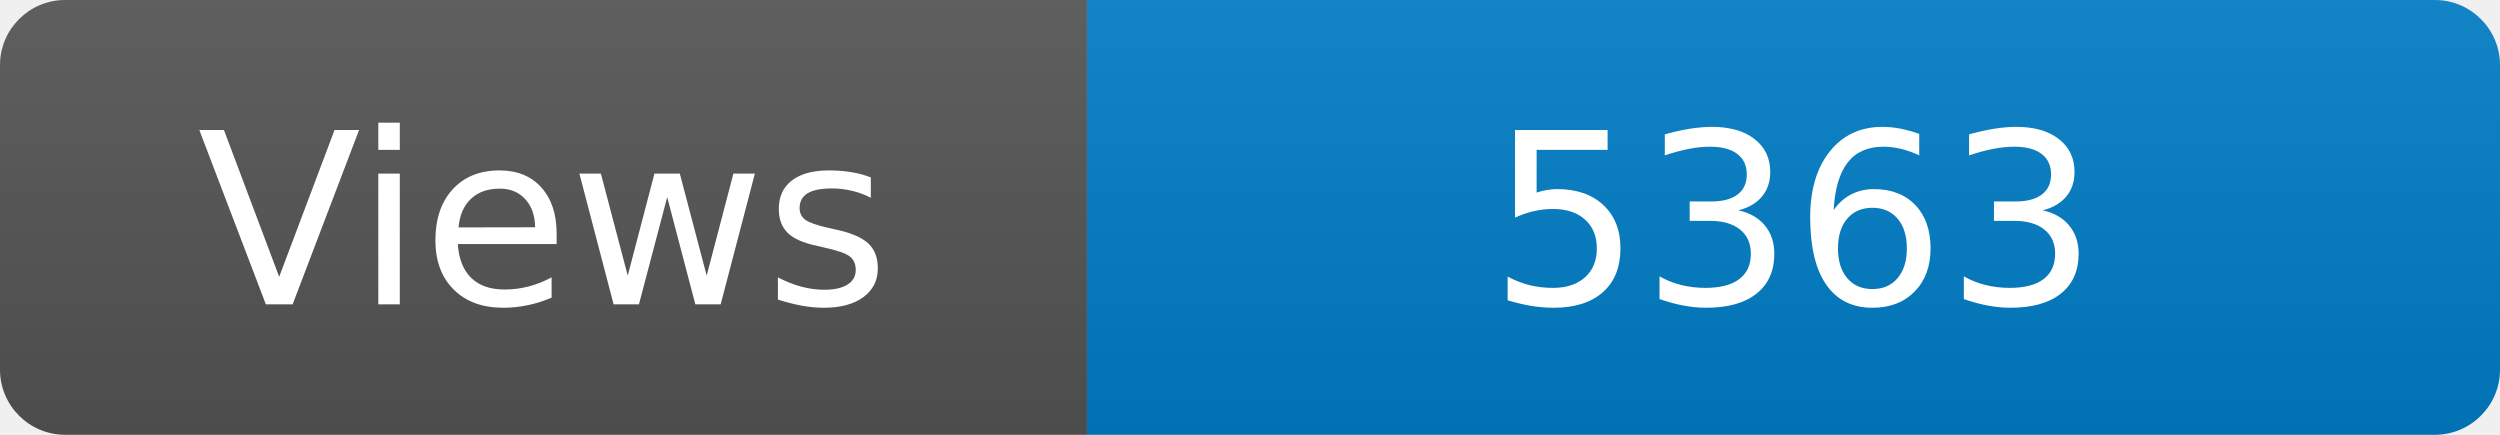
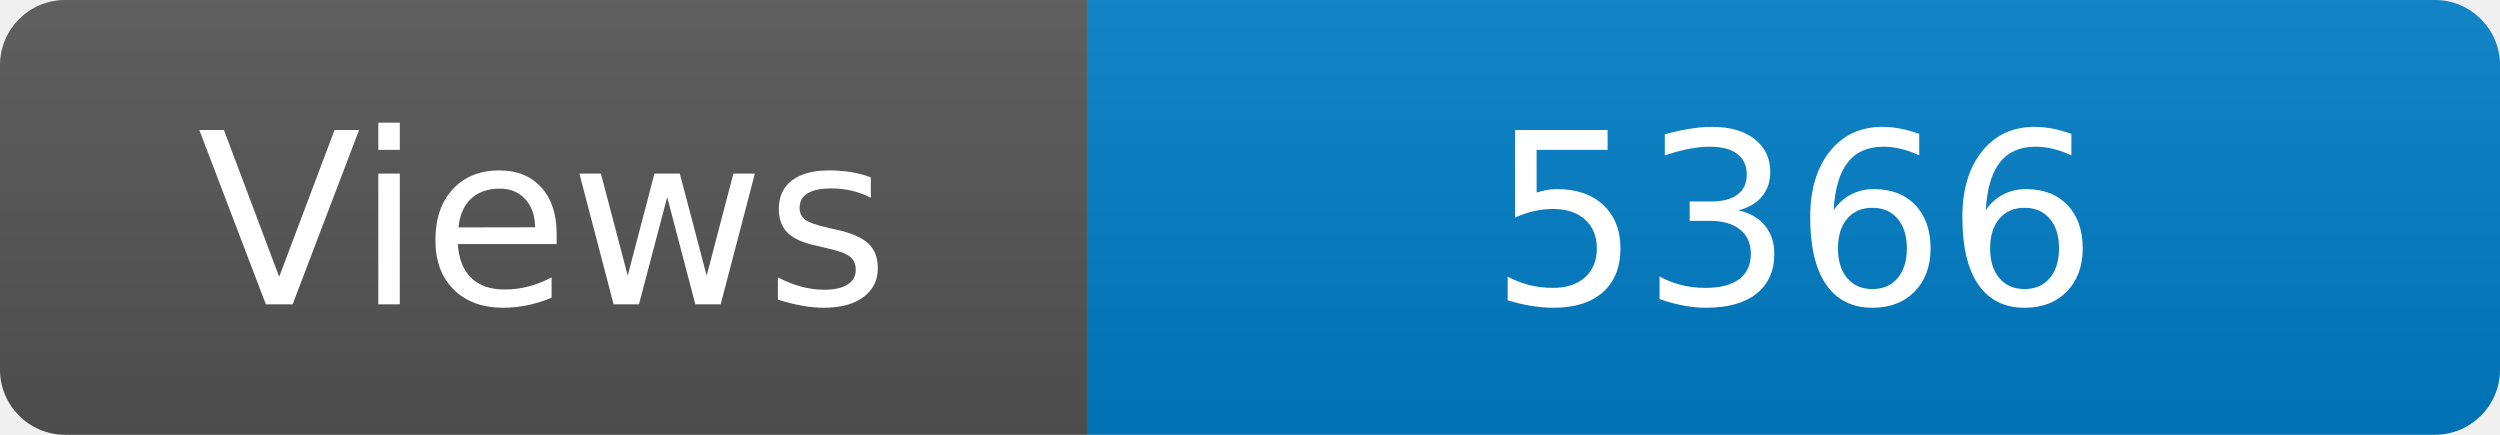
<svg xmlns="http://www.w3.org/2000/svg" width="115" height="20" role="img" aria-label="Maintained?: yes">
  <linearGradient id="s" x2="0" y2="100%">
    <stop offset="0" stop-color="#bbb" stop-opacity=".1" />
    <stop offset="1" stop-opacity=".1" />
  </linearGradient>
  <clipPath id="r">
    <rect width="115" height="20" rx="3" fill="#fff" />
  </clipPath>
  <g clip-path="url(#r)">
    <rect width="50" height="20" fill="#555" />
    <rect x="50" width="160" height="20" fill="#007ec6" />
    <rect width="115" height="20" fill="url(#s)" />
  </g>
  <g fill="#fff" text-anchor="middle" font-family="Verdana,Geneva,DejaVu Sans,sans-serif" font-size="110">
    <text x="250" y="140" transform="scale(.1)" fill="#fff">Views</text>
-     <text x="825" y="140" transform="scale(.1)" fill="#fff">5363</text>
+     <text x="825" y="140" transform="scale(.1)" fill="#fff">5366</text>
  </g>
</svg>
